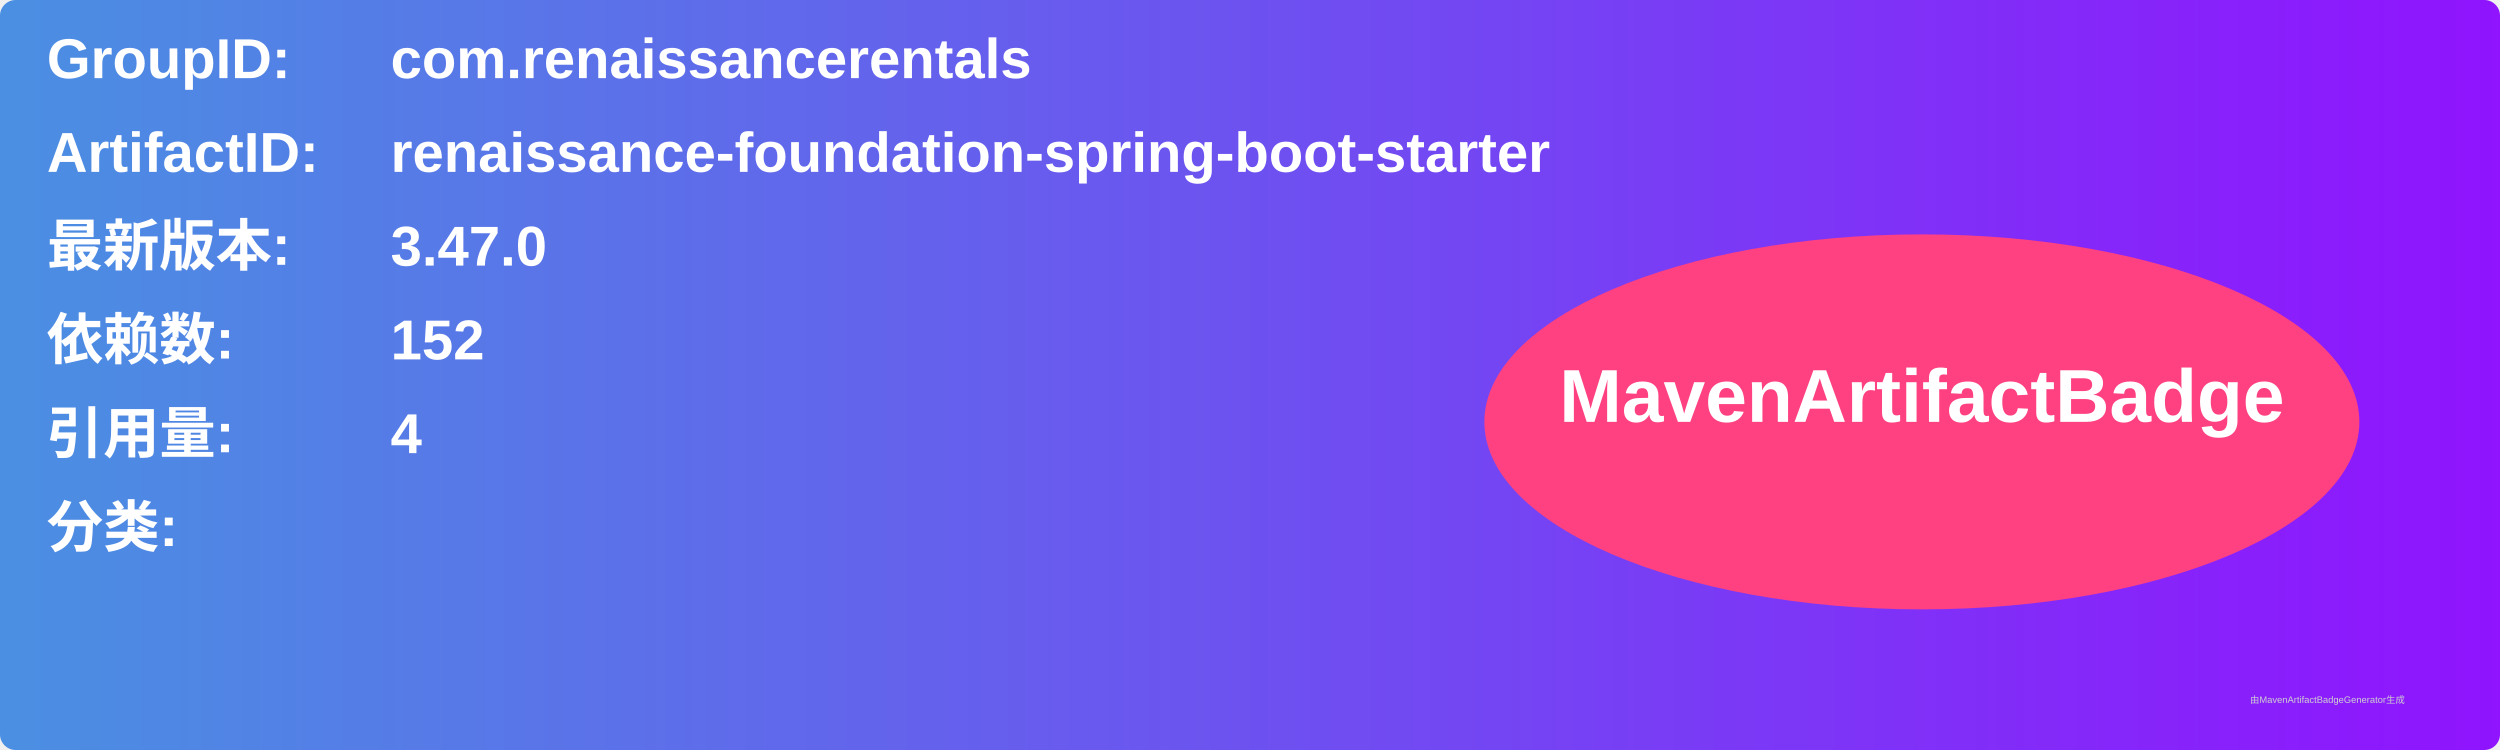
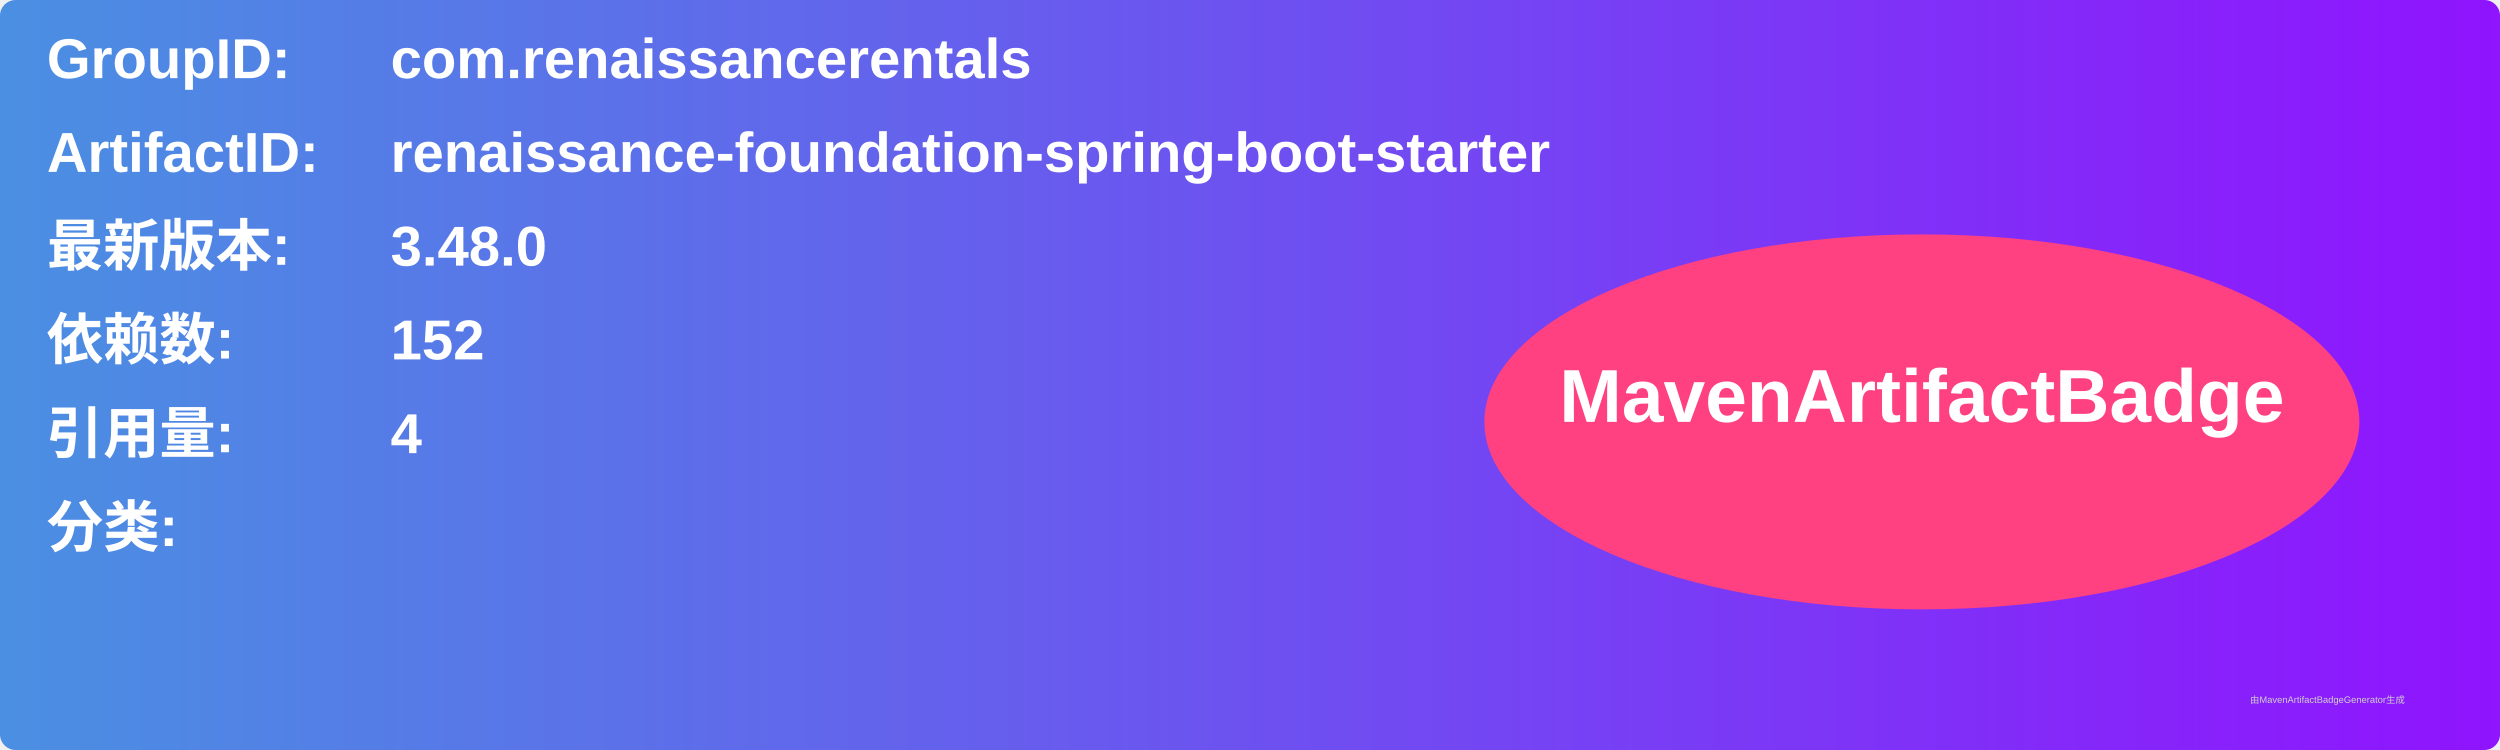
<svg xmlns="http://www.w3.org/2000/svg" width="800" height="240" viewBox="0 0 800 240">
  <linearGradient id="grad" x1="0%" y1="0%" x2="100%" y2="0%">
    <stop offset="0%" stop-color="#4a90e2" />
    <stop offset="100%" stop-color="#9013fe" />
  </linearGradient>
  <rect width="100%" height="100%" rx="5" ry="5" fill="url(#grad)" />
  <g transform="translate(15, 15)">
    <text x="0" y="10" font-family="Arial" font-size="18" fill="white" font-weight="bold" width="260">GroupID:</text>
    <text x="110" y="10" font-family="Arial" font-size="18" fill="white" font-weight="bold" width="460">com.renaissancerentals</text>
    <text x="0" y="40" font-family="Arial" font-size="18" fill="white" font-weight="bold" width="260">ArtifactID:</text>
    <text x="110" y="40" font-family="Arial" font-size="18" fill="white" font-weight="bold" width="460">renaissance-foundation-spring-boot-starter</text>
    <text x="0" y="70" font-family="Arial" font-size="18" fill="white" font-weight="bold">最新版本:</text>
    <text x="110" y="70" font-family="Arial" font-size="18" fill="white" font-weight="bold">
-       <tspan font-weight="bold">3.47.0</tspan>
+       <tspan font-weight="bold">3.48.0</tspan>
    </text>
    <text x="0" y="100" font-family="Arial" font-size="18" fill="white" font-weight="bold">依赖数: </text>
    <text x="110" y="100" font-family="Arial" font-size="18" fill="white">
      <tspan font-weight="bold">152</tspan>
    </text>
    <text x="0" y="130" font-family="Arial" font-size="18" fill="white" font-weight="bold">引用量: </text>
    <text x="110" y="130" font-family="Arial" font-size="18" fill="white">
      <tspan font-weight="bold">4</tspan>
    </text>
    <text x="0" y="160" font-family="Arial" font-size="18" fill="white" font-weight="bold">分类:</text>
    <text x="10" y="190" font-family="Arial" font-size="10" fill="white">
      <tspan font-weight="bold" />
    </text>
    <ellipse cx="600" cy="120" rx="140" ry="60" fill="#ff4081" />
    <text x="600" y="120" text-anchor="middle" font-family="Arial" font-size="24" fill="white" font-weight="bold">MavenArtifactBadge</text>
  </g>
  <text x="720" y="225" font-family="Arial" font-size="3" fill="#d0d0d0">由MavenArtifactBadgeGenerator生成</text>
</svg>
